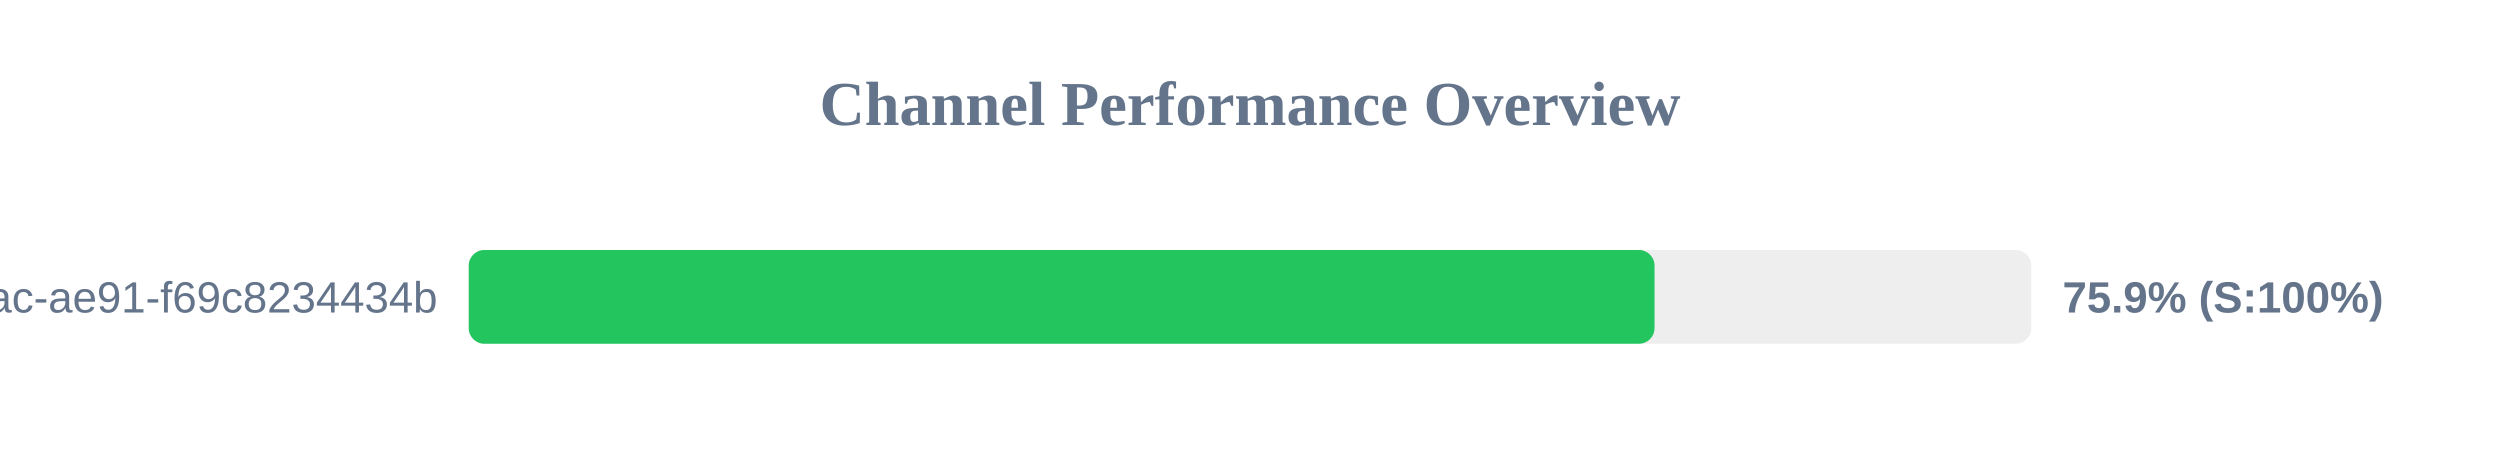
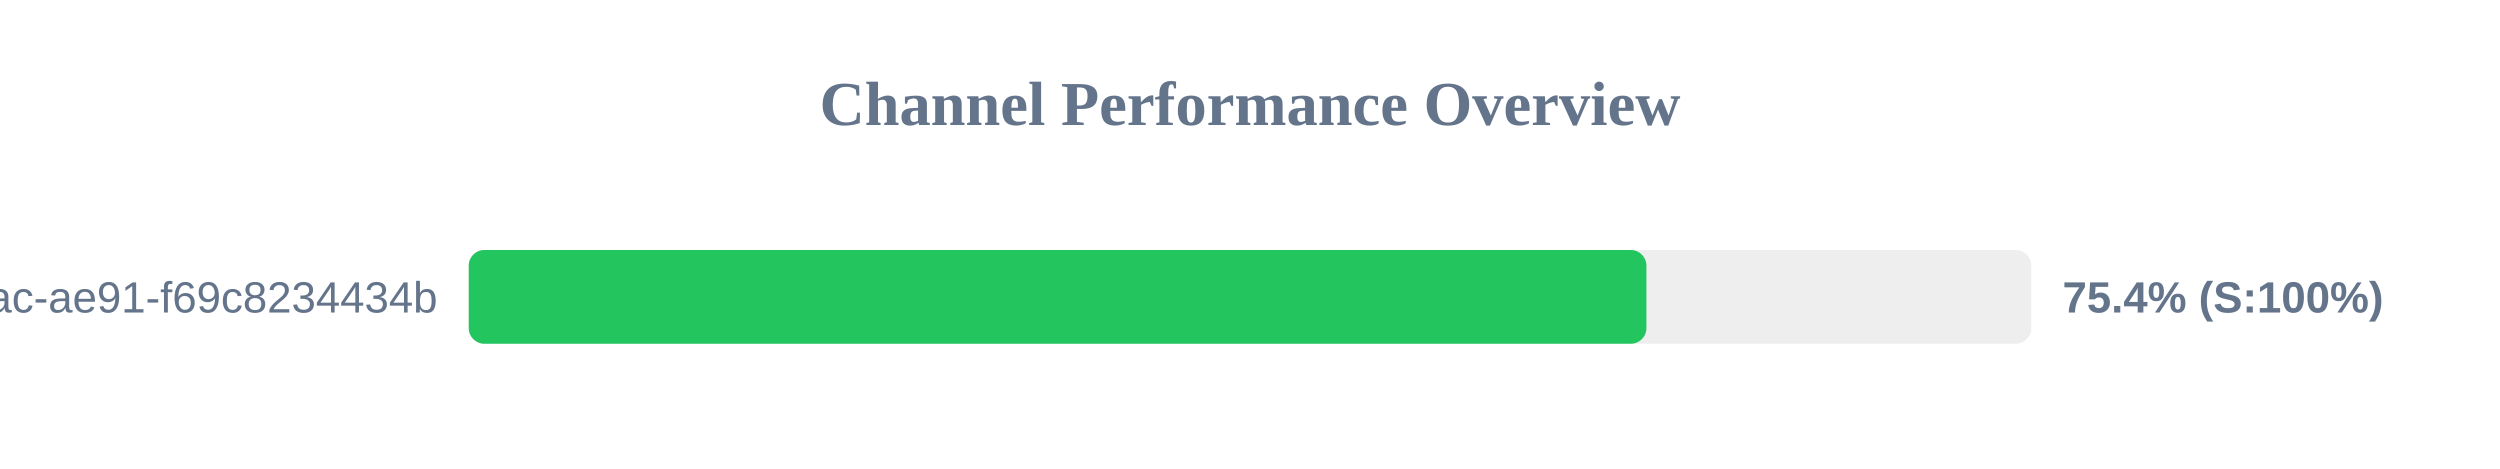
<svg xmlns="http://www.w3.org/2000/svg" width="800" height="150" version="1.1">
  <style>
        .row { font: 14px Arial; fill: #64748b; }
        .score { font: bold 14px Arial; fill: #64748b; }
    </style>
  <text x="400" y="40" text-anchor="middle" font-size="20px" font-weight="bold" fill="#64748b">Channel Performance Overview</text>
  <rect x="150" y="80" width="500" height="30" fill="#eee" rx="5" />
-   <rect x="150" y="80" width="379.45" height="30" fill="#22c55e" rx="5" />
+   <rect x="150" y="80" width="376.85" height="30" fill="#22c55e" rx="5" />
  <text x="140" y="100" text-anchor="end" class="row">?uuid=942b9cb8-92fa-46ac-ae91-f69c8234434b</text>
-   <text x="660" y="100" text-anchor="start" class="score">75.9% (S:100%)</text>
+   <text x="660" y="100" text-anchor="start" class="score">75.4% (S:100%)</text>
</svg>
